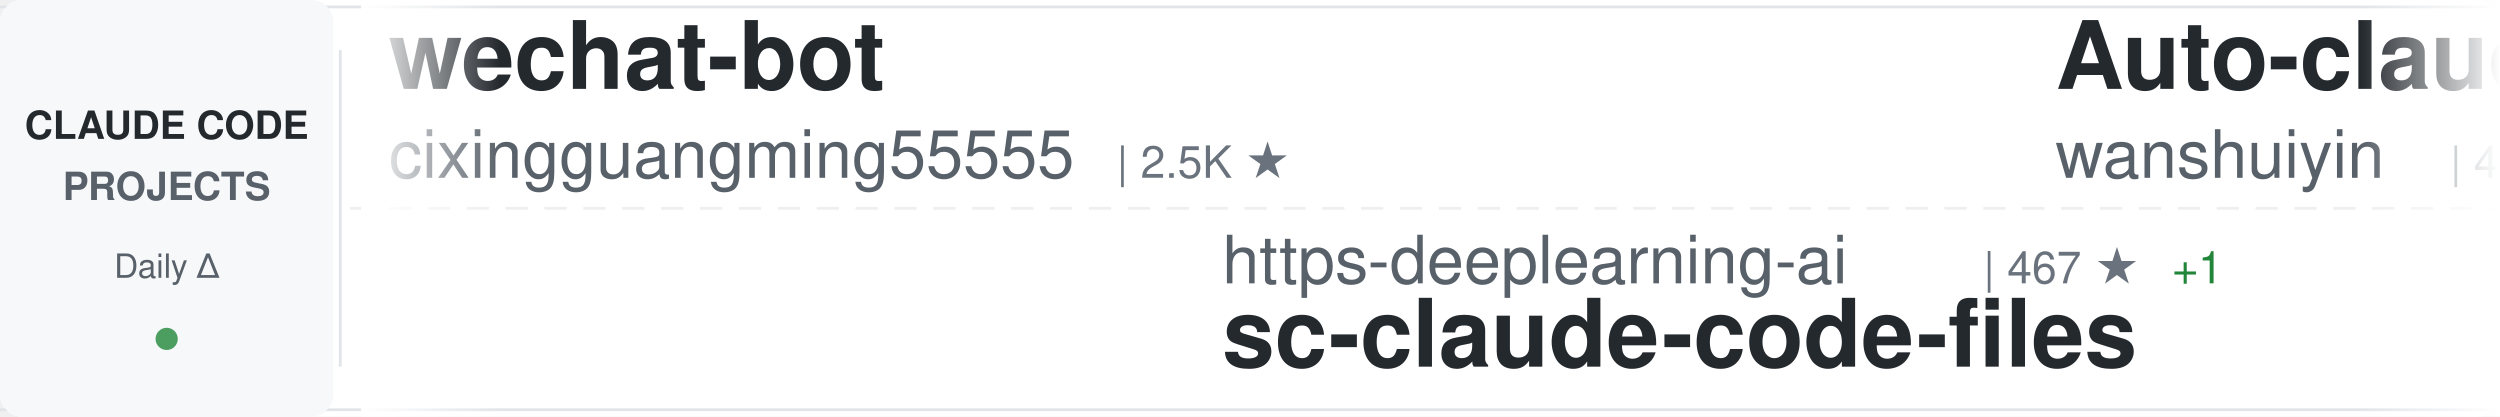
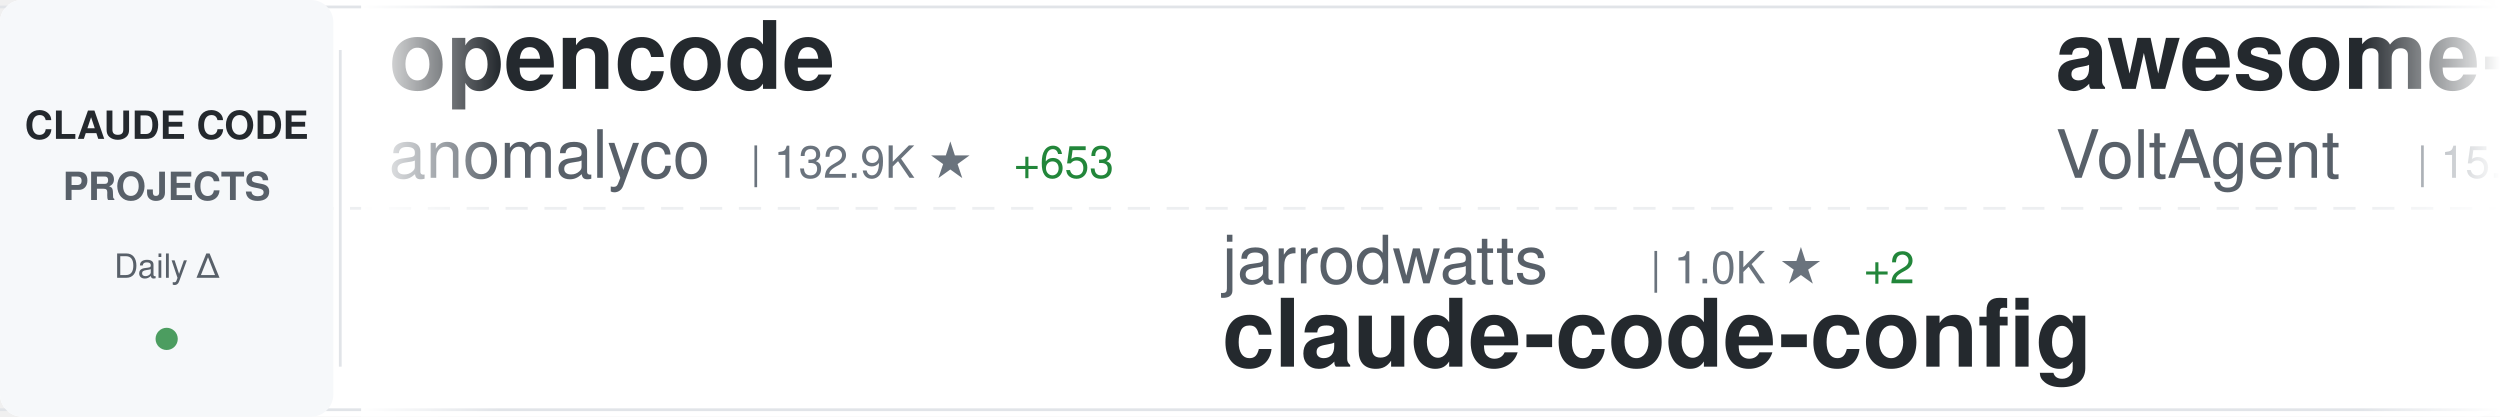
<svg xmlns="http://www.w3.org/2000/svg" width="900" height="150">
  <defs>
    <linearGradient id="awesomeLeftFade" x1="0%" y1="0%" x2="100%" y2="0%">
      <stop offset="0%" style="stop-color:#ffffff;stop-opacity:1" />
      <stop offset="100%" style="stop-color:#ffffff;stop-opacity:0" />
    </linearGradient>
    <linearGradient id="awesomeRightFade" x1="0%" y1="0%" x2="100%" y2="0%">
      <stop offset="0%" style="stop-color:#ffffff;stop-opacity:0" />
      <stop offset="100%" style="stop-color:#ffffff;stop-opacity:1" />
    </linearGradient>
  </defs>
  <rect width="900" height="150" fill="#ffffff" rx="8" />
  <rect x="0" y="2" width="900" height="1" fill="#e1e4e8" />
  <rect x="0" y="147" width="900" height="1" fill="#e1e4e8" />
  <line x1="0" y1="75" x2="900" y2="75" stroke="#e1e4e8" stroke-width="1" stroke-dasharray="8 6" opacity="0.6" />
  <rect x="0" y="0" width="120" height="150" fill="#f6f8fa" rx="8" />
  <text x="60" y="50" font-family="-apple-system, BlinkMacSystemFont, 'Segoe UI', Helvetica, Arial, sans-serif" font-size="14" font-weight="600" fill="#24292e" text-anchor="middle">CLAUDE CODE</text>
  <text x="60" y="72" font-family="-apple-system, BlinkMacSystemFont, 'Segoe UI', Helvetica, Arial, sans-serif" font-size="14" font-weight="600" fill="#586069" text-anchor="middle">PROJECTS</text>
  <text x="60" y="100" font-family="-apple-system, BlinkMacSystemFont, 'Segoe UI', Helvetica, Arial, sans-serif" font-size="12" font-weight="500" fill="#586069" text-anchor="middle">Daily Δ</text>
  <circle cx="60" cy="122" r="4" fill="#22863a" opacity="0.8" />
  <rect x="122" y="18" width="1" height="114" fill="#e1e4e8" />
  <clipPath id="awesomeTickerClip">
    <rect x="130" y="0" width="770" height="150" />
  </clipPath>
  <g clip-path="url(#awesomeTickerClip)">
    <g id="awesomeTickerItems">
      <animateTransform attributeName="transform" attributeType="XML" type="translate" from="0 0" to="-3000 0" dur="54s" repeatCount="indefinite" />
      <g transform="translate(0, 0)">
-         <text x="140" y="32" font-family="-apple-system, BlinkMacSystemFont, 'Segoe UI', Helvetica, Arial, sans-serif" font-size="34" font-weight="600" fill="#24292e">wechat-bot</text>
-         <text x="140" y="64" font-family="-apple-system, BlinkMacSystemFont, 'Segoe UI', Helvetica, Arial, sans-serif" font-size="24" font-weight="400" fill="#586069">cixingguangming55555</text>
-         <text x="402" y="64" font-family="-apple-system, BlinkMacSystemFont, 'Segoe UI', Helvetica, Arial, sans-serif" font-size="16" font-weight="500" fill="#6a737d">| 2.5K ★</text>
+         <text x="140" y="32" font-family="-apple-system, BlinkMacSystemFont, 'Segoe UI', Helvetica, Arial, sans-serif" font-size="34" font-weight="600" fill="#24292e">opencode</text>
+         <text x="140" y="64" font-family="-apple-system, BlinkMacSystemFont, 'Segoe UI', Helvetica, Arial, sans-serif" font-size="24" font-weight="400" fill="#586069">anomalyco</text>
+         <text x="270" y="64" font-family="-apple-system, BlinkMacSystemFont, 'Segoe UI', Helvetica, Arial, sans-serif" font-size="16" font-weight="500" fill="#6a737d">| 132.9K ★</text>
+         <text x="365" y="64" font-family="-apple-system, BlinkMacSystemFont, 'Segoe UI', Helvetica, Arial, sans-serif" font-size="16" font-weight="500" fill="#22863a"> +653</text>
      </g>
      <g transform="translate(300, 0)">
-         <text x="140" y="102" font-family="-apple-system, BlinkMacSystemFont, 'Segoe UI', Helvetica, Arial, sans-serif" font-size="24" font-weight="400" fill="#586069">https-deeplearning-ai</text>
-         <text x="414" y="102" font-family="-apple-system, BlinkMacSystemFont, 'Segoe UI', Helvetica, Arial, sans-serif" font-size="16" font-weight="500" fill="#6a737d">| 467 ★</text>
-         <text x="482" y="102" font-family="-apple-system, BlinkMacSystemFont, 'Segoe UI', Helvetica, Arial, sans-serif" font-size="16" font-weight="500" fill="#22863a"> +1</text>
-         <text x="140" y="132" font-family="-apple-system, BlinkMacSystemFont, 'Segoe UI', Helvetica, Arial, sans-serif" font-size="34" font-weight="600" fill="#24292e">sc-claude-code-files</text>
+         <text x="140" y="102" font-family="-apple-system, BlinkMacSystemFont, 'Segoe UI', Helvetica, Arial, sans-serif" font-size="24" font-weight="400" fill="#586069">jarrodwatts</text>
+         <text x="294" y="102" font-family="-apple-system, BlinkMacSystemFont, 'Segoe UI', Helvetica, Arial, sans-serif" font-size="16" font-weight="500" fill="#6a737d">| 1.0K ★</text>
+         <text x="371" y="102" font-family="-apple-system, BlinkMacSystemFont, 'Segoe UI', Helvetica, Arial, sans-serif" font-size="16" font-weight="500" fill="#22863a"> +2</text>
+         <text x="140" y="132" font-family="-apple-system, BlinkMacSystemFont, 'Segoe UI', Helvetica, Arial, sans-serif" font-size="34" font-weight="600" fill="#24292e">claude-code-config</text>
      </g>
      <g transform="translate(600, 0)">
-         <text x="140" y="32" font-family="-apple-system, BlinkMacSystemFont, 'Segoe UI', Helvetica, Arial, sans-serif" font-size="34" font-weight="600" fill="#24292e">Auto-claude-code-researc...</text>
-         <text x="140" y="64" font-family="-apple-system, BlinkMacSystemFont, 'Segoe UI', Helvetica, Arial, sans-serif" font-size="24" font-weight="400" fill="#586069">wanshuiyin</text>
-         <text x="282" y="64" font-family="-apple-system, BlinkMacSystemFont, 'Segoe UI', Helvetica, Arial, sans-serif" font-size="16" font-weight="500" fill="#6a737d">| 4.8K ★</text>
-         <text x="359" y="64" font-family="-apple-system, BlinkMacSystemFont, 'Segoe UI', Helvetica, Arial, sans-serif" font-size="16" font-weight="500" fill="#22863a"> +189</text>
+         <text x="140" y="32" font-family="-apple-system, BlinkMacSystemFont, 'Segoe UI', Helvetica, Arial, sans-serif" font-size="34" font-weight="600" fill="#24292e">awesome-claude-code-suba...</text>
+         <text x="140" y="64" font-family="-apple-system, BlinkMacSystemFont, 'Segoe UI', Helvetica, Arial, sans-serif" font-size="24" font-weight="400" fill="#586069">VoltAgent</text>
+         <text x="270" y="64" font-family="-apple-system, BlinkMacSystemFont, 'Segoe UI', Helvetica, Arial, sans-serif" font-size="16" font-weight="500" fill="#6a737d">| 15.7K ★</text>
+         <text x="356" y="64" font-family="-apple-system, BlinkMacSystemFont, 'Segoe UI', Helvetica, Arial, sans-serif" font-size="16" font-weight="500" fill="#22863a"> +119</text>
      </g>
      <g transform="translate(900, 0)">
-         <text x="140" y="102" font-family="-apple-system, BlinkMacSystemFont, 'Segoe UI', Helvetica, Arial, sans-serif" font-size="24" font-weight="400" fill="#586069">ccplugins</text>
-         <text x="270" y="102" font-family="-apple-system, BlinkMacSystemFont, 'Segoe UI', Helvetica, Arial, sans-serif" font-size="16" font-weight="500" fill="#6a737d">| 656 ★</text>
-         <text x="338" y="102" font-family="-apple-system, BlinkMacSystemFont, 'Segoe UI', Helvetica, Arial, sans-serif" font-size="16" font-weight="500" fill="#22863a"> +3</text>
-         <text x="140" y="132" font-family="-apple-system, BlinkMacSystemFont, 'Segoe UI', Helvetica, Arial, sans-serif" font-size="34" font-weight="600" fill="#24292e">awesome-claude-code-plug...</text>
+         <text x="140" y="102" font-family="-apple-system, BlinkMacSystemFont, 'Segoe UI', Helvetica, Arial, sans-serif" font-size="24" font-weight="400" fill="#586069">pedrohcgs</text>
+         <text x="270" y="102" font-family="-apple-system, BlinkMacSystemFont, 'Segoe UI', Helvetica, Arial, sans-serif" font-size="16" font-weight="500" fill="#6a737d">| 801 ★</text>
+         <text x="338" y="102" font-family="-apple-system, BlinkMacSystemFont, 'Segoe UI', Helvetica, Arial, sans-serif" font-size="16" font-weight="500" fill="#22863a"> +11</text>
+         <text x="140" y="132" font-family="-apple-system, BlinkMacSystemFont, 'Segoe UI', Helvetica, Arial, sans-serif" font-size="34" font-weight="600" fill="#24292e">claude-code-my-workflow</text>
      </g>
      <g transform="translate(1200, 0)">
-         <text x="140" y="32" font-family="-apple-system, BlinkMacSystemFont, 'Segoe UI', Helvetica, Arial, sans-serif" font-size="34" font-weight="600" fill="#24292e">pi-vs-claude-code</text>
-         <text x="140" y="64" font-family="-apple-system, BlinkMacSystemFont, 'Segoe UI', Helvetica, Arial, sans-serif" font-size="24" font-weight="400" fill="#586069">disler</text>
-         <text x="234" y="64" font-family="-apple-system, BlinkMacSystemFont, 'Segoe UI', Helvetica, Arial, sans-serif" font-size="16" font-weight="500" fill="#6a737d">| 578 ★</text>
-         <text x="302" y="64" font-family="-apple-system, BlinkMacSystemFont, 'Segoe UI', Helvetica, Arial, sans-serif" font-size="16" font-weight="500" fill="#22863a"> +7</text>
+         <text x="140" y="32" font-family="-apple-system, BlinkMacSystemFont, 'Segoe UI', Helvetica, Arial, sans-serif" font-size="34" font-weight="600" fill="#24292e">Claude-Code-Game-Studios</text>
+         <text x="140" y="64" font-family="-apple-system, BlinkMacSystemFont, 'Segoe UI', Helvetica, Arial, sans-serif" font-size="24" font-weight="400" fill="#586069">Donchitos</text>
+         <text x="270" y="64" font-family="-apple-system, BlinkMacSystemFont, 'Segoe UI', Helvetica, Arial, sans-serif" font-size="16" font-weight="500" fill="#6a737d">| 7.5K ★</text>
+         <text x="347" y="64" font-family="-apple-system, BlinkMacSystemFont, 'Segoe UI', Helvetica, Arial, sans-serif" font-size="16" font-weight="500" fill="#22863a"> +271</text>
      </g>
      <g transform="translate(1500, 0)">
-         <text x="140" y="102" font-family="-apple-system, BlinkMacSystemFont, 'Segoe UI', Helvetica, Arial, sans-serif" font-size="24" font-weight="400" fill="#586069">ComposioHQ</text>
-         <text x="282" y="102" font-family="-apple-system, BlinkMacSystemFont, 'Segoe UI', Helvetica, Arial, sans-serif" font-size="16" font-weight="500" fill="#6a737d">| 49.4K ★</text>
-         <text x="368" y="102" font-family="-apple-system, BlinkMacSystemFont, 'Segoe UI', Helvetica, Arial, sans-serif" font-size="16" font-weight="500" fill="#22863a"> +369</text>
-         <text x="140" y="132" font-family="-apple-system, BlinkMacSystemFont, 'Segoe UI', Helvetica, Arial, sans-serif" font-size="34" font-weight="600" fill="#24292e">awesome-claude-skills</text>
+         <text x="140" y="102" font-family="-apple-system, BlinkMacSystemFont, 'Segoe UI', Helvetica, Arial, sans-serif" font-size="24" font-weight="400" fill="#586069">lst97</text>
+         <text x="222" y="102" font-family="-apple-system, BlinkMacSystemFont, 'Segoe UI', Helvetica, Arial, sans-serif" font-size="16" font-weight="500" fill="#6a737d">| 1.5K ★</text>
+         <text x="299" y="102" font-family="-apple-system, BlinkMacSystemFont, 'Segoe UI', Helvetica, Arial, sans-serif" font-size="16" font-weight="500" fill="#22863a"> +1</text>
+         <text x="140" y="132" font-family="-apple-system, BlinkMacSystemFont, 'Segoe UI', Helvetica, Arial, sans-serif" font-size="34" font-weight="600" fill="#24292e">claude-code-sub-agents</text>
      </g>
      <g transform="translate(1800, 0)">
-         <text x="140" y="32" font-family="-apple-system, BlinkMacSystemFont, 'Segoe UI', Helvetica, Arial, sans-serif" font-size="34" font-weight="600" fill="#24292e">awesome-claude-code-tool...</text>
-         <text x="140" y="64" font-family="-apple-system, BlinkMacSystemFont, 'Segoe UI', Helvetica, Arial, sans-serif" font-size="24" font-weight="400" fill="#586069">rohitg00</text>
-         <text x="258" y="64" font-family="-apple-system, BlinkMacSystemFont, 'Segoe UI', Helvetica, Arial, sans-serif" font-size="16" font-weight="500" fill="#6a737d">| 952 ★</text>
-         <text x="326" y="64" font-family="-apple-system, BlinkMacSystemFont, 'Segoe UI', Helvetica, Arial, sans-serif" font-size="16" font-weight="500" fill="#22863a"> +14</text>
+         <text x="140" y="32" font-family="-apple-system, BlinkMacSystemFont, 'Segoe UI', Helvetica, Arial, sans-serif" font-size="34" font-weight="600" fill="#24292e">ralph</text>
+         <text x="140" y="64" font-family="-apple-system, BlinkMacSystemFont, 'Segoe UI', Helvetica, Arial, sans-serif" font-size="24" font-weight="400" fill="#586069">snarktank</text>
+         <text x="270" y="64" font-family="-apple-system, BlinkMacSystemFont, 'Segoe UI', Helvetica, Arial, sans-serif" font-size="16" font-weight="500" fill="#6a737d">| 14.1K ★</text>
+         <text x="356" y="64" font-family="-apple-system, BlinkMacSystemFont, 'Segoe UI', Helvetica, Arial, sans-serif" font-size="16" font-weight="500" fill="#22863a"> +79</text>
      </g>
      <g transform="translate(2100, 0)">
-         <text x="140" y="102" font-family="-apple-system, BlinkMacSystemFont, 'Segoe UI', Helvetica, Arial, sans-serif" font-size="24" font-weight="400" fill="#586069">zhukunpenglinyutong</text>
-         <text x="390" y="102" font-family="-apple-system, BlinkMacSystemFont, 'Segoe UI', Helvetica, Arial, sans-serif" font-size="16" font-weight="500" fill="#6a737d">| 2.2K ★</text>
-         <text x="467" y="102" font-family="-apple-system, BlinkMacSystemFont, 'Segoe UI', Helvetica, Arial, sans-serif" font-size="16" font-weight="500" fill="#22863a"> +24</text>
-         <text x="140" y="132" font-family="-apple-system, BlinkMacSystemFont, 'Segoe UI', Helvetica, Arial, sans-serif" font-size="34" font-weight="600" fill="#24292e">idea-claude-code-gui</text>
+         <text x="140" y="102" font-family="-apple-system, BlinkMacSystemFont, 'Segoe UI', Helvetica, Arial, sans-serif" font-size="24" font-weight="400" fill="#586069">d-kimuson</text>
+         <text x="270" y="102" font-family="-apple-system, BlinkMacSystemFont, 'Segoe UI', Helvetica, Arial, sans-serif" font-size="16" font-weight="500" fill="#6a737d">| 1.0K ★</text>
+         <text x="347" y="102" font-family="-apple-system, BlinkMacSystemFont, 'Segoe UI', Helvetica, Arial, sans-serif" font-size="16" font-weight="500" fill="#22863a"> +1</text>
+         <text x="140" y="132" font-family="-apple-system, BlinkMacSystemFont, 'Segoe UI', Helvetica, Arial, sans-serif" font-size="34" font-weight="600" fill="#24292e">claude-code-viewer</text>
      </g>
      <g transform="translate(2400, 0)">
-         <text x="140" y="32" font-family="-apple-system, BlinkMacSystemFont, 'Segoe UI', Helvetica, Arial, sans-serif" font-size="34" font-weight="600" fill="#24292e">claude-code-transcripts</text>
-         <text x="140" y="64" font-family="-apple-system, BlinkMacSystemFont, 'Segoe UI', Helvetica, Arial, sans-serif" font-size="24" font-weight="400" fill="#586069">simonw</text>
-         <text x="234" y="64" font-family="-apple-system, BlinkMacSystemFont, 'Segoe UI', Helvetica, Arial, sans-serif" font-size="16" font-weight="500" fill="#6a737d">| 1.4K ★</text>
-         <text x="311" y="64" font-family="-apple-system, BlinkMacSystemFont, 'Segoe UI', Helvetica, Arial, sans-serif" font-size="16" font-weight="500" fill="#22863a"> +20</text>
+         <text x="140" y="32" font-family="-apple-system, BlinkMacSystemFont, 'Segoe UI', Helvetica, Arial, sans-serif" font-size="34" font-weight="600" fill="#24292e">claude-code-settings</text>
+         <text x="140" y="64" font-family="-apple-system, BlinkMacSystemFont, 'Segoe UI', Helvetica, Arial, sans-serif" font-size="24" font-weight="400" fill="#586069">feiskyer</text>
+         <text x="258" y="64" font-family="-apple-system, BlinkMacSystemFont, 'Segoe UI', Helvetica, Arial, sans-serif" font-size="16" font-weight="500" fill="#6a737d">| 1.4K ★</text>
+         <text x="335" y="64" font-family="-apple-system, BlinkMacSystemFont, 'Segoe UI', Helvetica, Arial, sans-serif" font-size="16" font-weight="500" fill="#22863a"> +4</text>
      </g>
      <g transform="translate(2700, 0)">
-         <text x="140" y="102" font-family="-apple-system, BlinkMacSystemFont, 'Segoe UI', Helvetica, Arial, sans-serif" font-size="24" font-weight="400" fill="#586069">ChrisWiles</text>
-         <text x="282" y="102" font-family="-apple-system, BlinkMacSystemFont, 'Segoe UI', Helvetica, Arial, sans-serif" font-size="16" font-weight="500" fill="#6a737d">| 5.6K ★</text>
-         <text x="359" y="102" font-family="-apple-system, BlinkMacSystemFont, 'Segoe UI', Helvetica, Arial, sans-serif" font-size="16" font-weight="500" fill="#22863a"> +10</text>
-         <text x="140" y="132" font-family="-apple-system, BlinkMacSystemFont, 'Segoe UI', Helvetica, Arial, sans-serif" font-size="34" font-weight="600" fill="#24292e">claude-code-showcase</text>
+         <text x="140" y="102" font-family="-apple-system, BlinkMacSystemFont, 'Segoe UI', Helvetica, Arial, sans-serif" font-size="24" font-weight="400" fill="#586069">severity1</text>
+         <text x="270" y="102" font-family="-apple-system, BlinkMacSystemFont, 'Segoe UI', Helvetica, Arial, sans-serif" font-size="16" font-weight="500" fill="#6a737d">| 1.3K ★</text>
+         <text x="347" y="102" font-family="-apple-system, BlinkMacSystemFont, 'Segoe UI', Helvetica, Arial, sans-serif" font-size="16" font-weight="500" fill="#22863a"> +3</text>
+         <text x="140" y="132" font-family="-apple-system, BlinkMacSystemFont, 'Segoe UI', Helvetica, Arial, sans-serif" font-size="34" font-weight="600" fill="#24292e">claude-code-prompt-impro...</text>
      </g>
      <g transform="translate(3000, 0)">
-         <text x="140" y="32" font-family="-apple-system, BlinkMacSystemFont, 'Segoe UI', Helvetica, Arial, sans-serif" font-size="34" font-weight="600" fill="#24292e">wechat-bot</text>
-         <text x="140" y="64" font-family="-apple-system, BlinkMacSystemFont, 'Segoe UI', Helvetica, Arial, sans-serif" font-size="24" font-weight="400" fill="#586069">cixingguangming55555</text>
-         <text x="402" y="64" font-family="-apple-system, BlinkMacSystemFont, 'Segoe UI', Helvetica, Arial, sans-serif" font-size="16" font-weight="500" fill="#6a737d">| 2.5K ★</text>
+         <text x="140" y="32" font-family="-apple-system, BlinkMacSystemFont, 'Segoe UI', Helvetica, Arial, sans-serif" font-size="34" font-weight="600" fill="#24292e">opencode</text>
+         <text x="140" y="64" font-family="-apple-system, BlinkMacSystemFont, 'Segoe UI', Helvetica, Arial, sans-serif" font-size="24" font-weight="400" fill="#586069">anomalyco</text>
+         <text x="270" y="64" font-family="-apple-system, BlinkMacSystemFont, 'Segoe UI', Helvetica, Arial, sans-serif" font-size="16" font-weight="500" fill="#6a737d">| 132.9K ★</text>
+         <text x="365" y="64" font-family="-apple-system, BlinkMacSystemFont, 'Segoe UI', Helvetica, Arial, sans-serif" font-size="16" font-weight="500" fill="#22863a"> +653</text>
      </g>
      <g transform="translate(3300, 0)">
-         <text x="140" y="102" font-family="-apple-system, BlinkMacSystemFont, 'Segoe UI', Helvetica, Arial, sans-serif" font-size="24" font-weight="400" fill="#586069">https-deeplearning-ai</text>
-         <text x="414" y="102" font-family="-apple-system, BlinkMacSystemFont, 'Segoe UI', Helvetica, Arial, sans-serif" font-size="16" font-weight="500" fill="#6a737d">| 467 ★</text>
-         <text x="482" y="102" font-family="-apple-system, BlinkMacSystemFont, 'Segoe UI', Helvetica, Arial, sans-serif" font-size="16" font-weight="500" fill="#22863a"> +1</text>
-         <text x="140" y="132" font-family="-apple-system, BlinkMacSystemFont, 'Segoe UI', Helvetica, Arial, sans-serif" font-size="34" font-weight="600" fill="#24292e">sc-claude-code-files</text>
+         <text x="140" y="102" font-family="-apple-system, BlinkMacSystemFont, 'Segoe UI', Helvetica, Arial, sans-serif" font-size="24" font-weight="400" fill="#586069">jarrodwatts</text>
+         <text x="294" y="102" font-family="-apple-system, BlinkMacSystemFont, 'Segoe UI', Helvetica, Arial, sans-serif" font-size="16" font-weight="500" fill="#6a737d">| 1.0K ★</text>
+         <text x="371" y="102" font-family="-apple-system, BlinkMacSystemFont, 'Segoe UI', Helvetica, Arial, sans-serif" font-size="16" font-weight="500" fill="#22863a"> +2</text>
+         <text x="140" y="132" font-family="-apple-system, BlinkMacSystemFont, 'Segoe UI', Helvetica, Arial, sans-serif" font-size="34" font-weight="600" fill="#24292e">claude-code-config</text>
      </g>
      <g transform="translate(3600, 0)">
-         <text x="140" y="32" font-family="-apple-system, BlinkMacSystemFont, 'Segoe UI', Helvetica, Arial, sans-serif" font-size="34" font-weight="600" fill="#24292e">Auto-claude-code-researc...</text>
-         <text x="140" y="64" font-family="-apple-system, BlinkMacSystemFont, 'Segoe UI', Helvetica, Arial, sans-serif" font-size="24" font-weight="400" fill="#586069">wanshuiyin</text>
-         <text x="282" y="64" font-family="-apple-system, BlinkMacSystemFont, 'Segoe UI', Helvetica, Arial, sans-serif" font-size="16" font-weight="500" fill="#6a737d">| 4.8K ★</text>
-         <text x="359" y="64" font-family="-apple-system, BlinkMacSystemFont, 'Segoe UI', Helvetica, Arial, sans-serif" font-size="16" font-weight="500" fill="#22863a"> +189</text>
+         <text x="140" y="32" font-family="-apple-system, BlinkMacSystemFont, 'Segoe UI', Helvetica, Arial, sans-serif" font-size="34" font-weight="600" fill="#24292e">awesome-claude-code-suba...</text>
+         <text x="140" y="64" font-family="-apple-system, BlinkMacSystemFont, 'Segoe UI', Helvetica, Arial, sans-serif" font-size="24" font-weight="400" fill="#586069">VoltAgent</text>
+         <text x="270" y="64" font-family="-apple-system, BlinkMacSystemFont, 'Segoe UI', Helvetica, Arial, sans-serif" font-size="16" font-weight="500" fill="#6a737d">| 15.7K ★</text>
+         <text x="356" y="64" font-family="-apple-system, BlinkMacSystemFont, 'Segoe UI', Helvetica, Arial, sans-serif" font-size="16" font-weight="500" fill="#22863a"> +119</text>
      </g>
      <g transform="translate(3900, 0)">
-         <text x="140" y="102" font-family="-apple-system, BlinkMacSystemFont, 'Segoe UI', Helvetica, Arial, sans-serif" font-size="24" font-weight="400" fill="#586069">ccplugins</text>
-         <text x="270" y="102" font-family="-apple-system, BlinkMacSystemFont, 'Segoe UI', Helvetica, Arial, sans-serif" font-size="16" font-weight="500" fill="#6a737d">| 656 ★</text>
-         <text x="338" y="102" font-family="-apple-system, BlinkMacSystemFont, 'Segoe UI', Helvetica, Arial, sans-serif" font-size="16" font-weight="500" fill="#22863a"> +3</text>
-         <text x="140" y="132" font-family="-apple-system, BlinkMacSystemFont, 'Segoe UI', Helvetica, Arial, sans-serif" font-size="34" font-weight="600" fill="#24292e">awesome-claude-code-plug...</text>
+         <text x="140" y="102" font-family="-apple-system, BlinkMacSystemFont, 'Segoe UI', Helvetica, Arial, sans-serif" font-size="24" font-weight="400" fill="#586069">pedrohcgs</text>
+         <text x="270" y="102" font-family="-apple-system, BlinkMacSystemFont, 'Segoe UI', Helvetica, Arial, sans-serif" font-size="16" font-weight="500" fill="#6a737d">| 801 ★</text>
+         <text x="338" y="102" font-family="-apple-system, BlinkMacSystemFont, 'Segoe UI', Helvetica, Arial, sans-serif" font-size="16" font-weight="500" fill="#22863a"> +11</text>
+         <text x="140" y="132" font-family="-apple-system, BlinkMacSystemFont, 'Segoe UI', Helvetica, Arial, sans-serif" font-size="34" font-weight="600" fill="#24292e">claude-code-my-workflow</text>
      </g>
    </g>
  </g>
  <rect x="130" y="0" width="50" height="150" fill="url(#awesomeLeftFade)" />
  <rect x="850" y="0" width="50" height="150" fill="url(#awesomeRightFade)" />
</svg>
